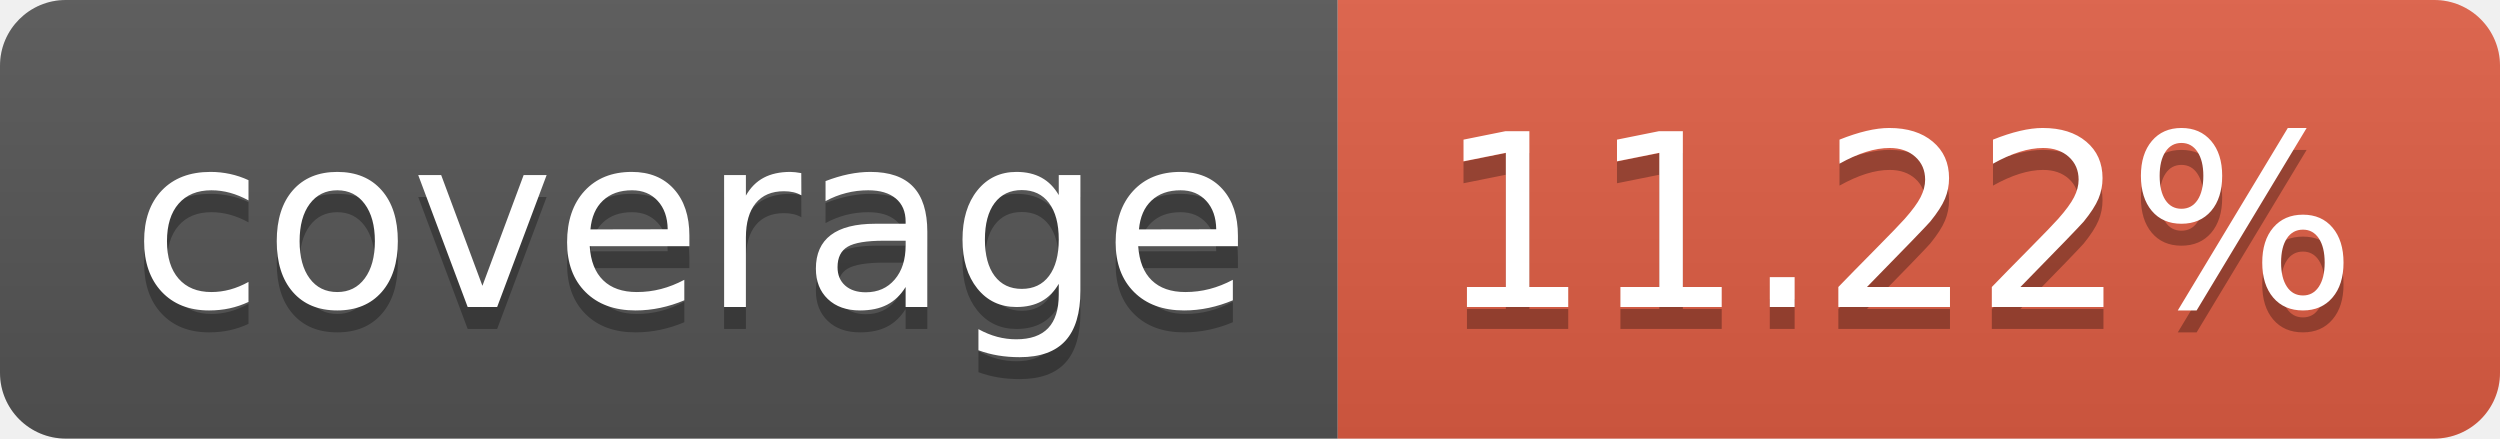
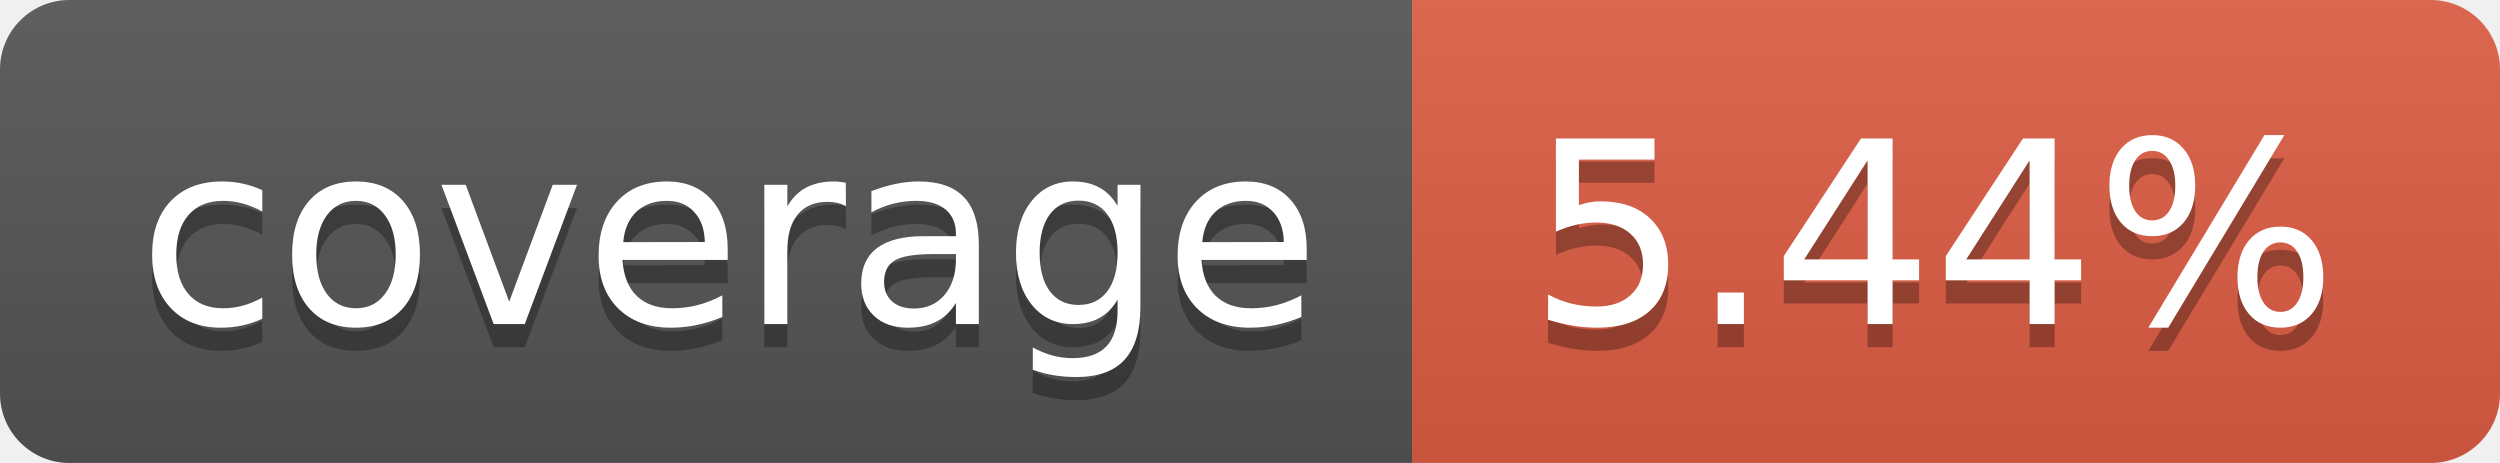
- <svg xmlns="http://www.w3.org/2000/svg" width="114" height="20" role="img" aria-label="coverage: 11.22%">
+ <svg xmlns="http://www.w3.org/2000/svg" width="108" height="20" role="img" aria-label="coverage: 5.44%">
  <linearGradient id="s" x2="0" y2="100%">
    <stop offset="0" stop-color="#bbb" stop-opacity=".1" />
    <stop offset="1" stop-opacity=".1" />
  </linearGradient>
  <clipPath id="r">
-     <rect width="114" height="20" rx="3" fill="#fff" />
+     <rect width="108" height="20" rx="3" fill="#fff" />
  </clipPath>
  <g clip-path="url(#r)">
    <rect width="61" height="20" fill="#555" />
-     <rect x="61" width="53" height="20" fill="#e05d44" />
-     <rect width="114" height="20" fill="url(#s)" />
+     <rect x="61" width="47" height="20" fill="#e05d44" />
+     <rect width="108" height="20" fill="url(#s)" />
  </g>
  <g fill="#fff" text-anchor="middle" font-family="Verdana,Geneva,DejaVu Sans,sans-serif" text-rendering="geometricPrecision" font-size="110">
    <text aria-hidden="true" x="315" y="150" fill="#010101" fill-opacity=".3" transform="scale(.1)" textLength="510">coverage</text>
    <text x="315" y="140" transform="scale(.1)" fill="#fff" textLength="510">coverage</text>
-     <text aria-hidden="true" x="865" y="150" fill="#010101" fill-opacity=".3" transform="scale(.1)" textLength="430">11.22%</text>
-     <text x="865" y="140" transform="scale(.1)" fill="#fff" textLength="430">11.22%</text>
+     <text aria-hidden="true" x="835" y="150" fill="#010101" fill-opacity=".3" transform="scale(.1)" textLength="370">5.44%</text>
+     <text x="835" y="140" transform="scale(.1)" fill="#fff" textLength="370">5.44%</text>
  </g>
</svg>
